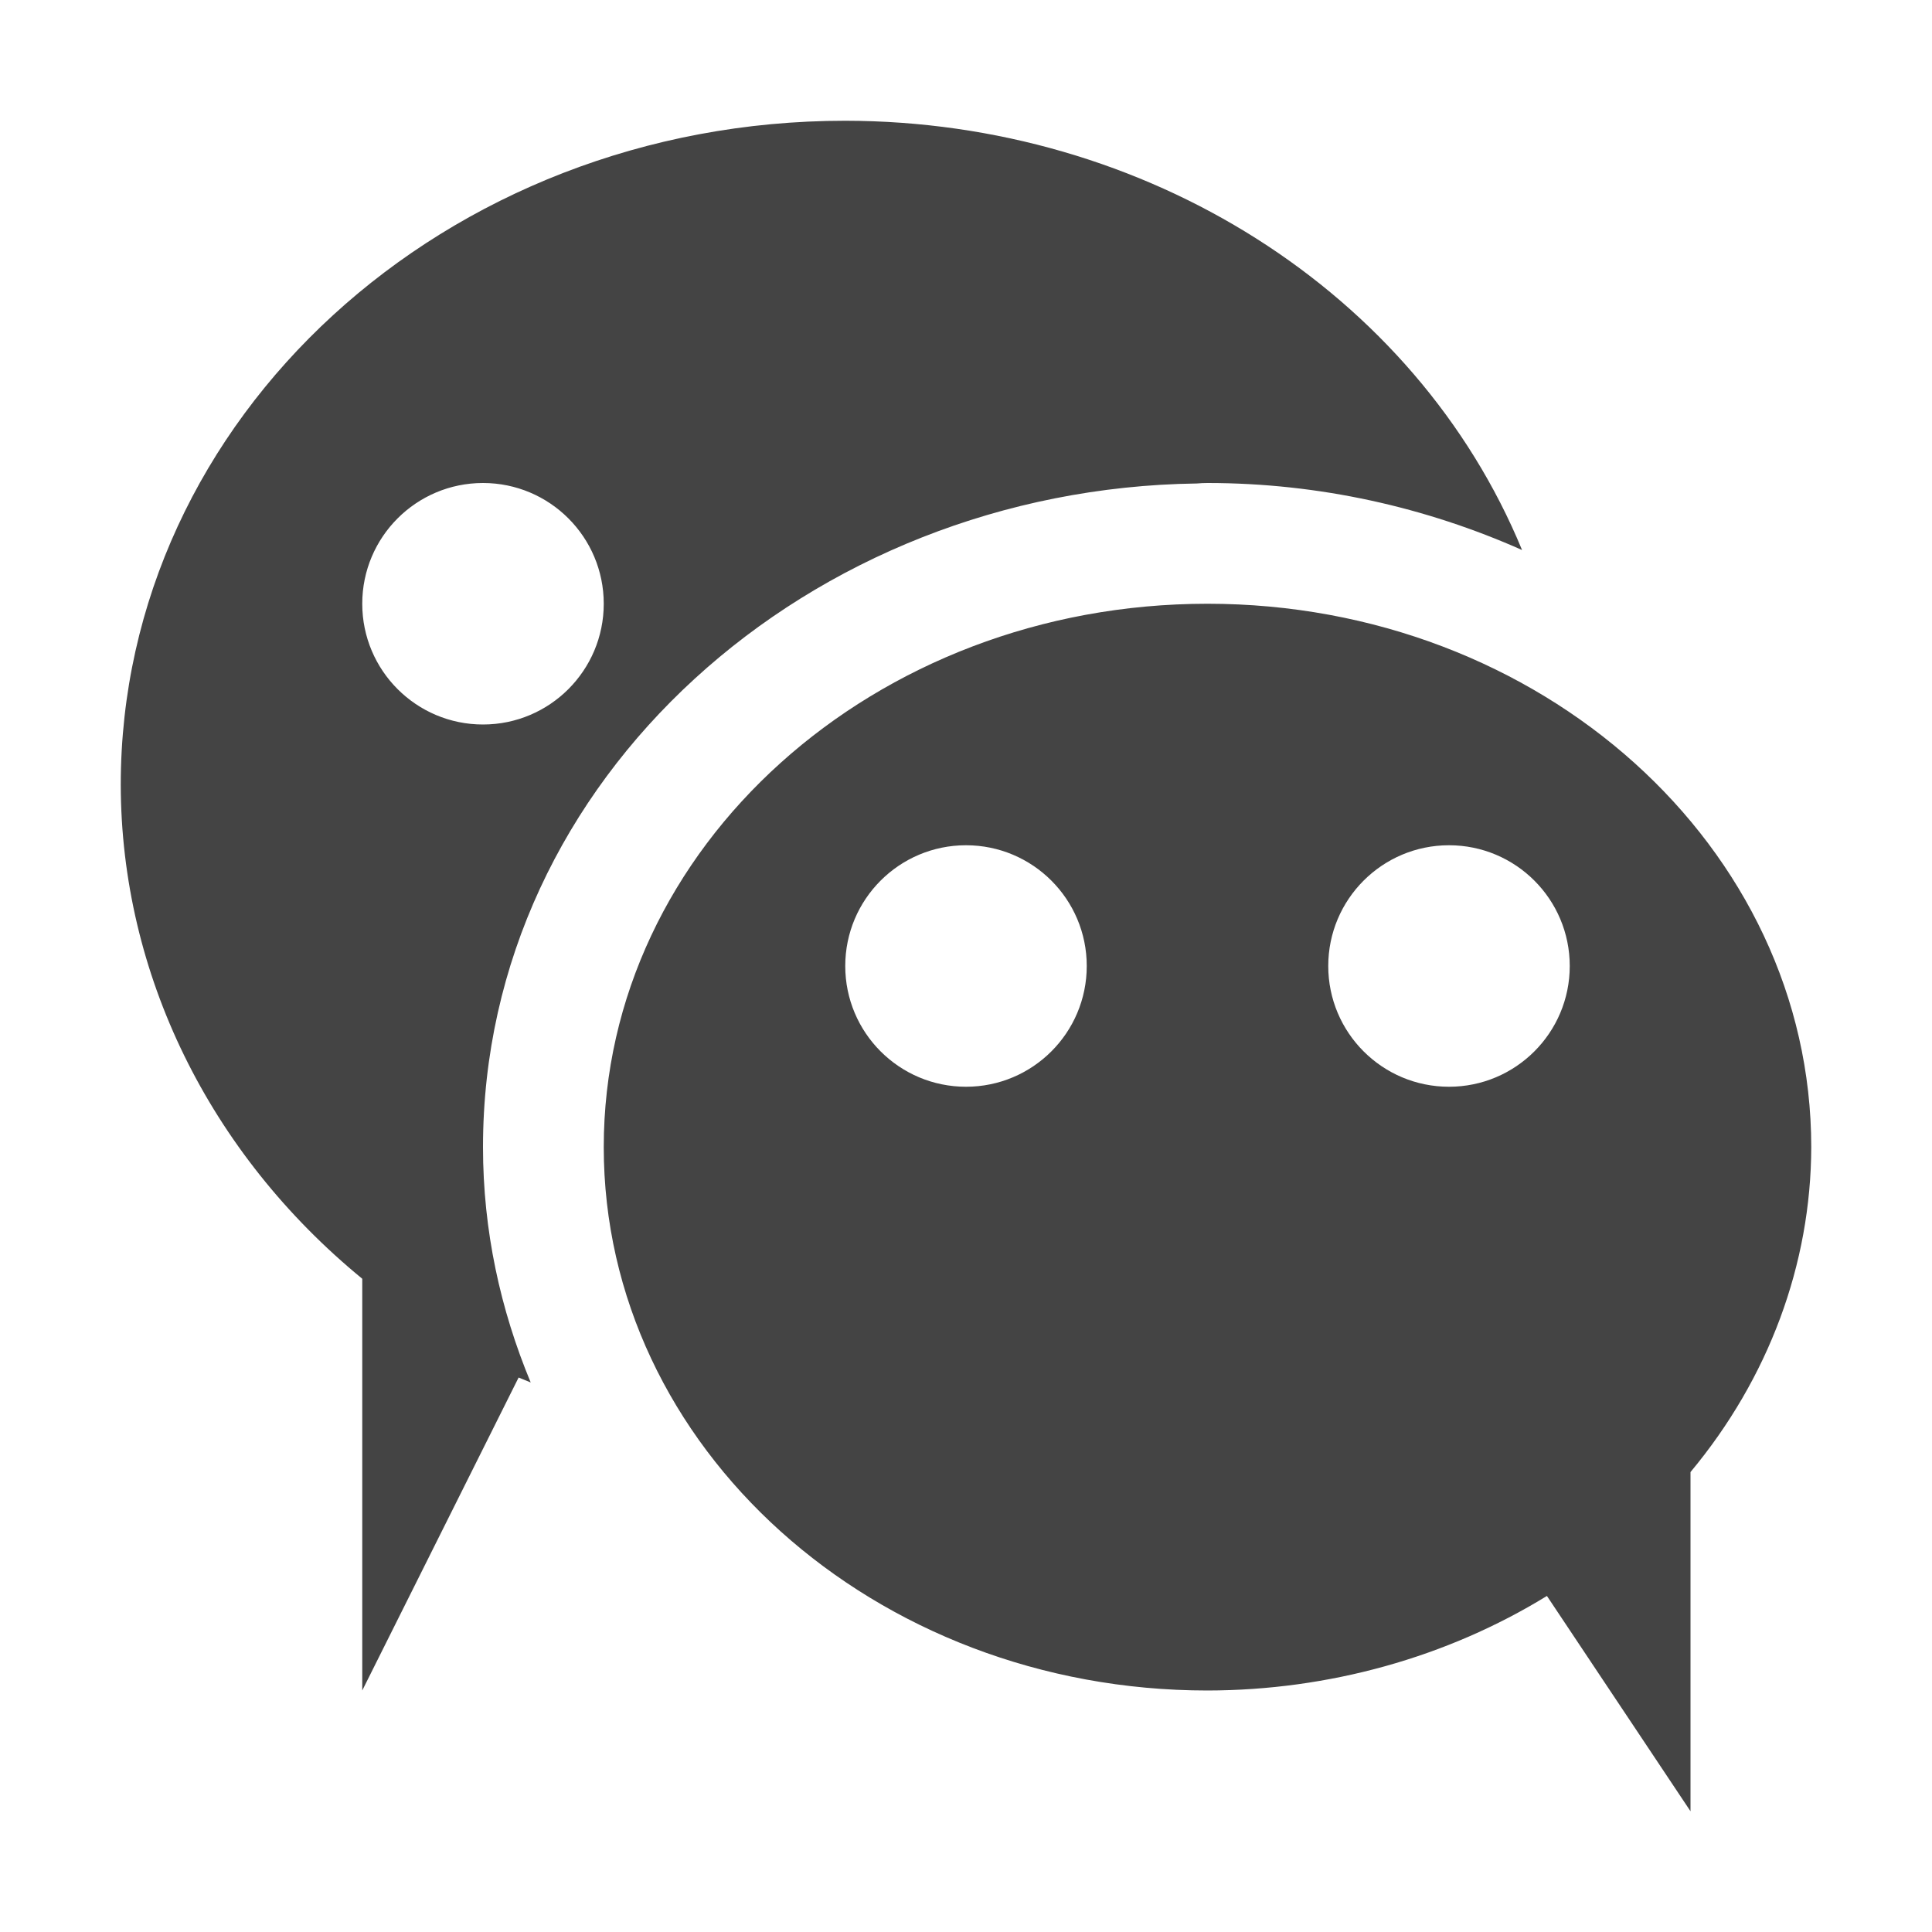
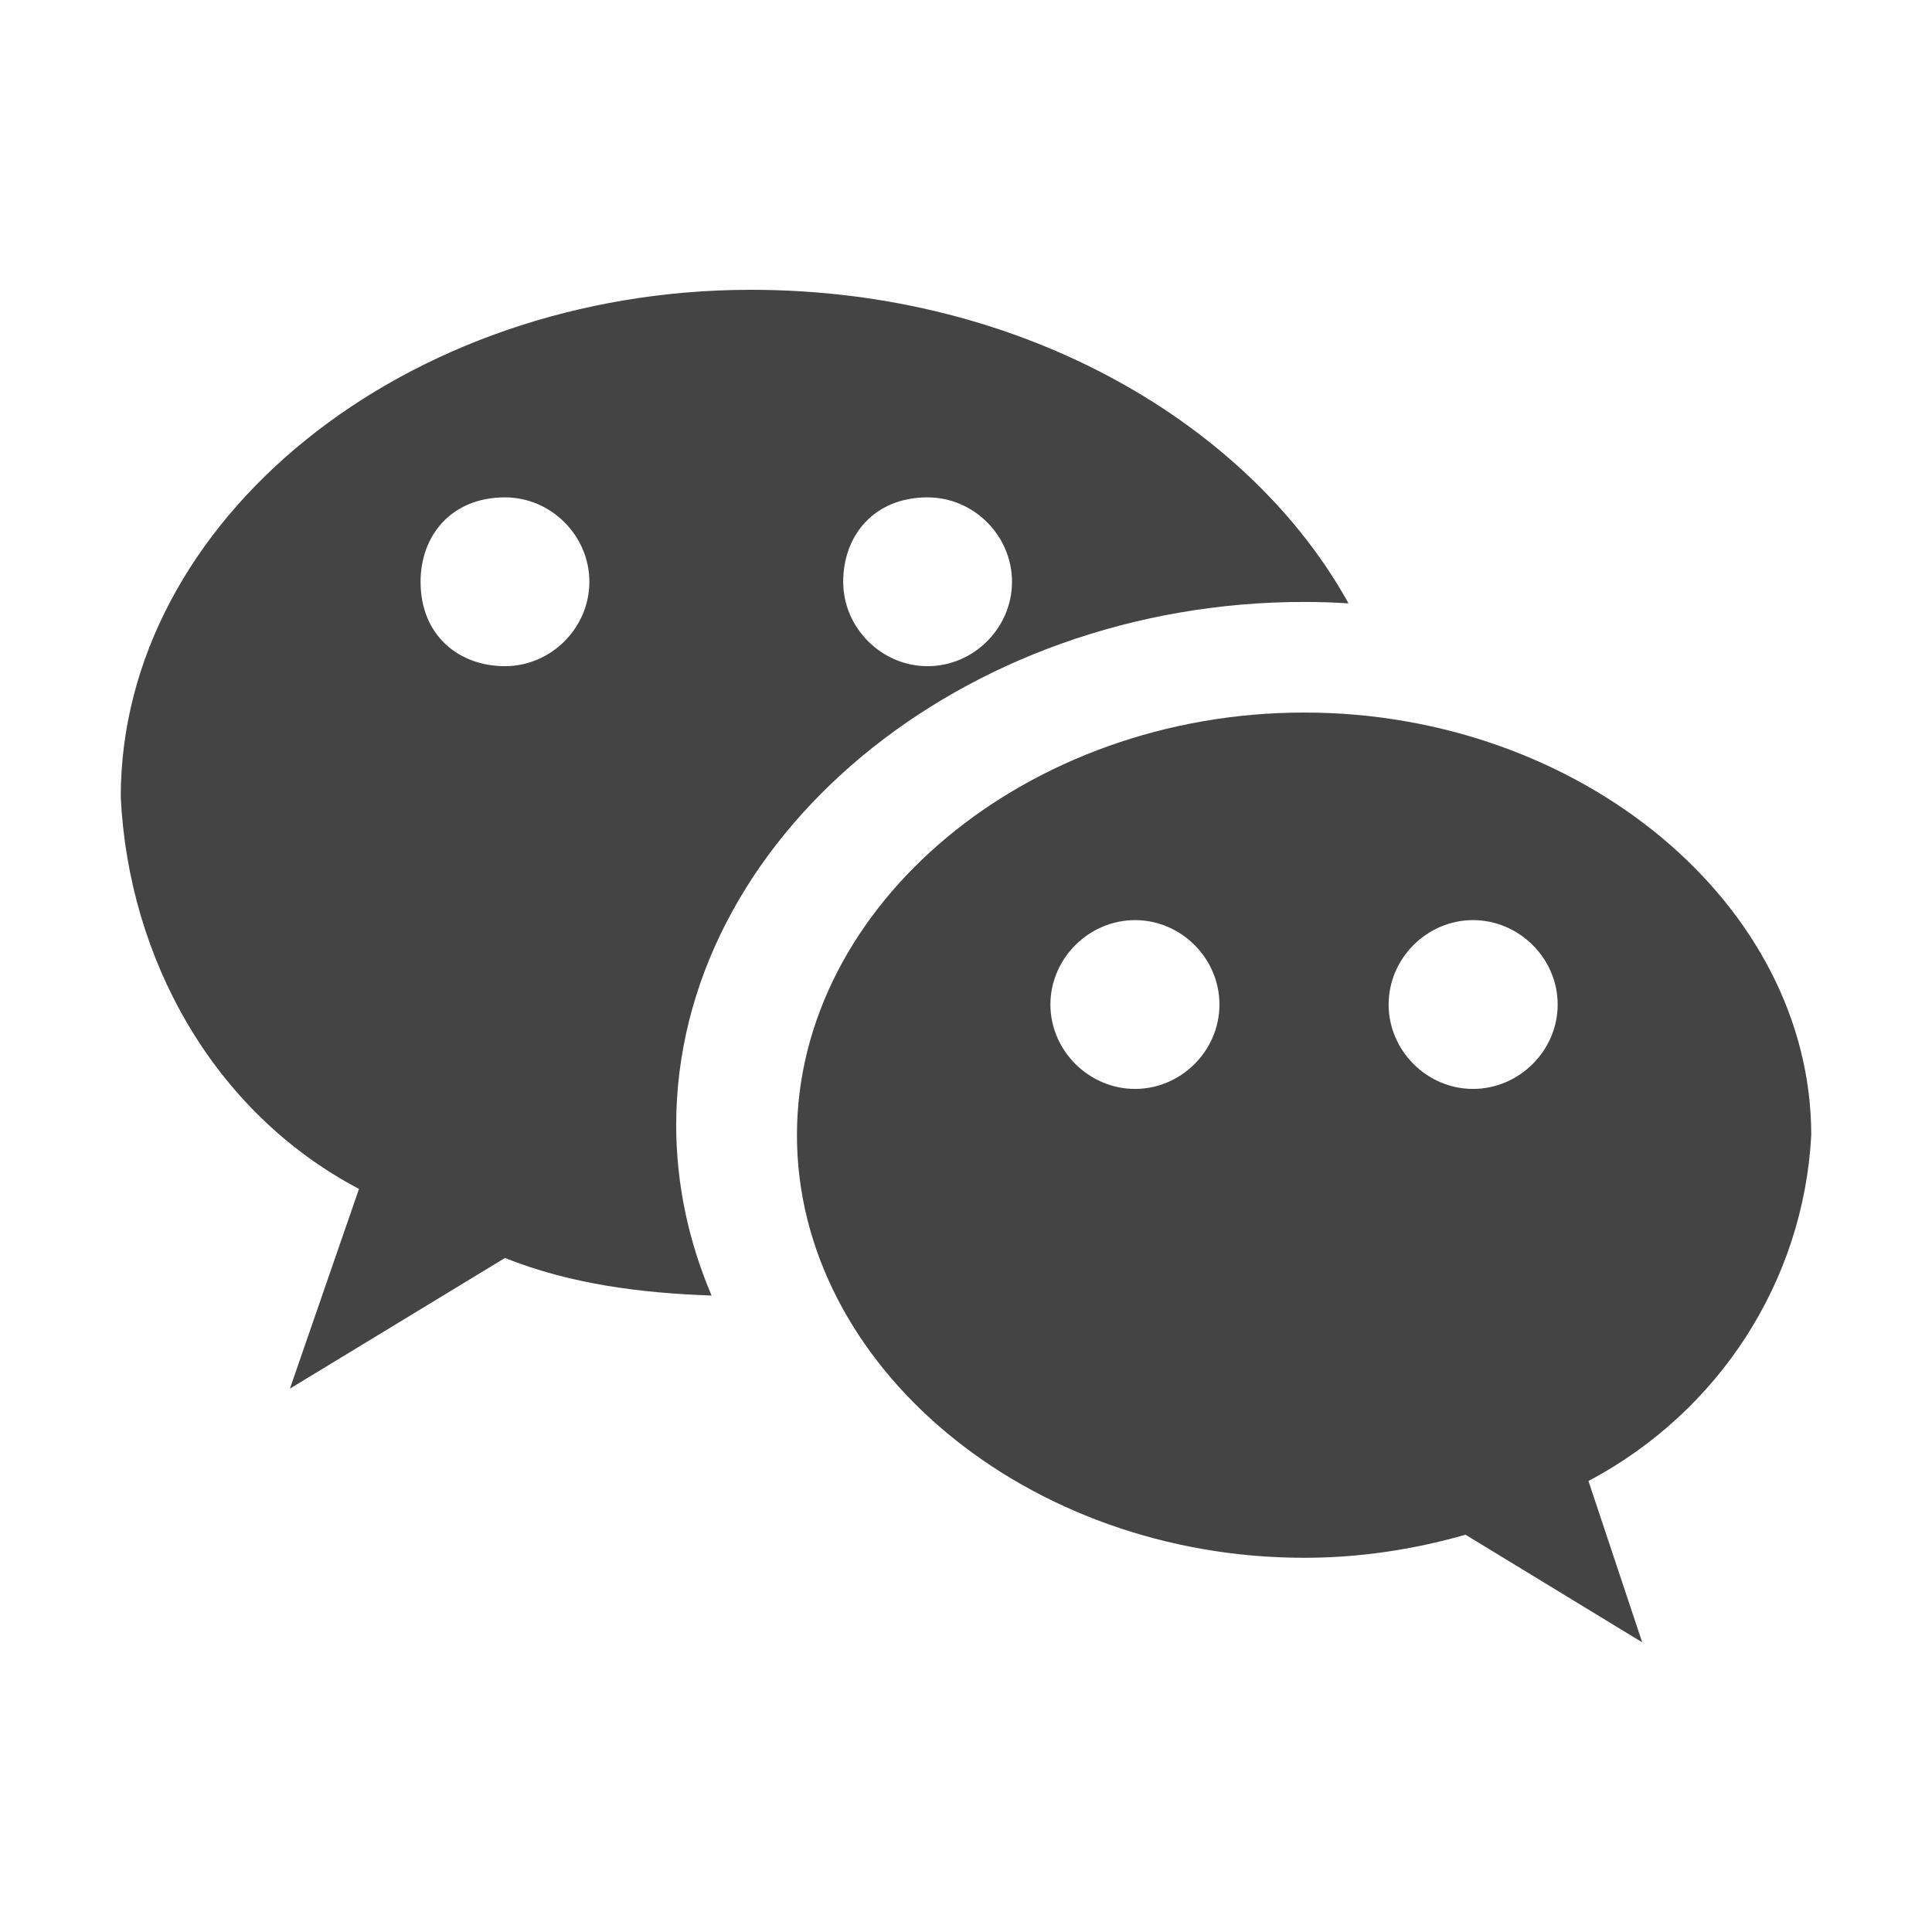
<svg xmlns="http://www.w3.org/2000/svg" width="16" height="16" version="1.1">
  <defs>
    <style id="current-color-scheme" type="text/css">
   .ColorScheme-Text { color:#444444; } .ColorScheme-Highlight { color:#4285f4; } .ColorScheme-NeutralText { color:#ff9800; } .ColorScheme-PositiveText { color:#4caf50; } .ColorScheme-NegativeText { color:#f44336; }
  </style>
  </defs>
-   <path style="fill:currentColor" class="ColorScheme-Text" d="M 7 1 A 6 5.5 0 0 0 1 6.5 A 6 5.5 0 0 0 3 10.59 L 3 14 L 4.295 11.408 A 6 5.5 0 0 0 4.395 11.449 C 4.144 10.845 4 10.191 4 9.5 C 4 6.442 6.703 4.047 9.912 4.004 A 1 1 0 0 1 10 4 C 10.927 4 11.811 4.202 12.605 4.555 A 6 5.5 0 0 0 7 1 z M 4 4 A 1 1 0 0 1 5 5 A 1 1 0 0 1 4 6 A 1 1 0 0 1 3 5 A 1 1 0 0 1 4 4 z M 10 5 A 5 4.5 0 0 0 5 9.5 A 5 4.5 0 0 0 10 14 A 5 4.5 0 0 0 12.811 13.217 L 14 15 L 14 12.191 A 5 4.5 0 0 0 15 9.5 A 5 4.5 0 0 0 10 5 z M 8 7 A 1 1 0 0 1 9 8 A 1 1 0 0 1 8 9 A 1 1 0 0 1 7 8 A 1 1 0 0 1 8 7 z M 12 7 A 1 1 0 0 1 13 8 A 1 1 0 0 1 12 9 A 1 1 0 0 1 11 8 A 1 1 0 0 1 12 7 z" />
+   <path style="fill:currentColor" class="ColorScheme-Text" d="M 6.219,2.4 C 3.355,2.4 1,4.309 1,6.6 1.064,7.936 1.764,9.21 2.973,9.846 l -0.572,1.654 1.781,-1.082 c 0.537,0.215 1.121,0.291 1.711,0.311 C 5.704,10.285 5.6,9.81 5.6,9.317 c 0,-2.364 2.365,-4.332 5.201,-4.332 0.123,0 0.246,0.004 0.367,0.012 C 10.36,3.536 8.5,2.4 6.219,2.4 Z m -2.037,1.719 c 0.382,0 0.699,0.317 0.699,0.699 0,0.382 -0.317,0.699 -0.699,0.699 -0.382,0 -0.699,-0.254 -0.699,-0.699 0,-0.382 0.254,-0.699 0.699,-0.699 z m 3.5,0 c 0.382,0 0.699,0.317 0.699,0.699 0,0.382 -0.317,0.699 -0.699,0.699 -0.382,0 -0.699,-0.317 -0.699,-0.699 0,-0.382 0.254,-0.699 0.699,-0.699 z" />
+   <path style="fill:currentColor" class="ColorScheme-Text" d="m 10.801,5.901 c -2.291,0 -4.201,1.591 -4.201,3.5 0,1.909 1.91,3.5 4.201,3.5 0.445,0 0.89,-0.064 1.336,-0.191 l 1.463,0.891 -0.445,-1.336 C 14.236,11.692 14.936,10.61 15,9.401 15,7.492 13.092,5.901 10.801,5.901 Z M 9.4,7.62 c 0.382,0 0.699,0.317 0.699,0.699 0,0.382 -0.317,0.699 -0.699,0.699 -0.382,0 -0.701,-0.317 -0.701,-0.699 0,-0.382 0.319,-0.699 0.701,-0.699 z m 2.799,0 c 0.382,0 0.701,0.317 0.701,0.699 0,0.382 -0.319,0.699 -0.701,0.699 -0.382,0 -0.699,-0.317 -0.699,-0.699 0,-0.382 0.317,-0.699 0.699,-0.699 z" />
</svg>
